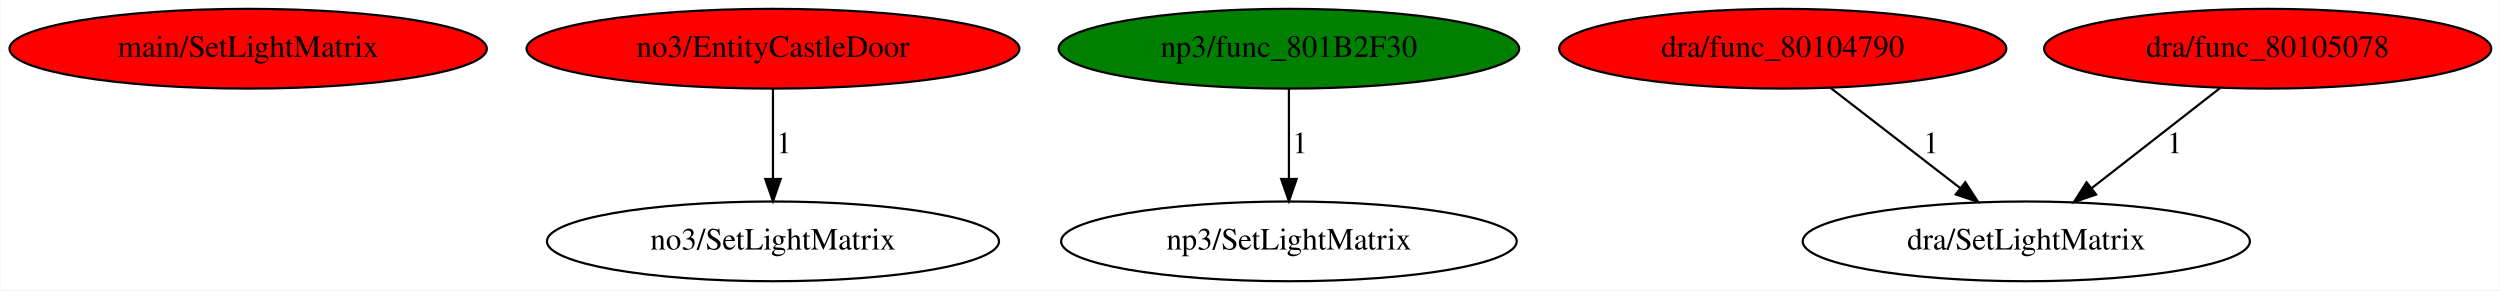
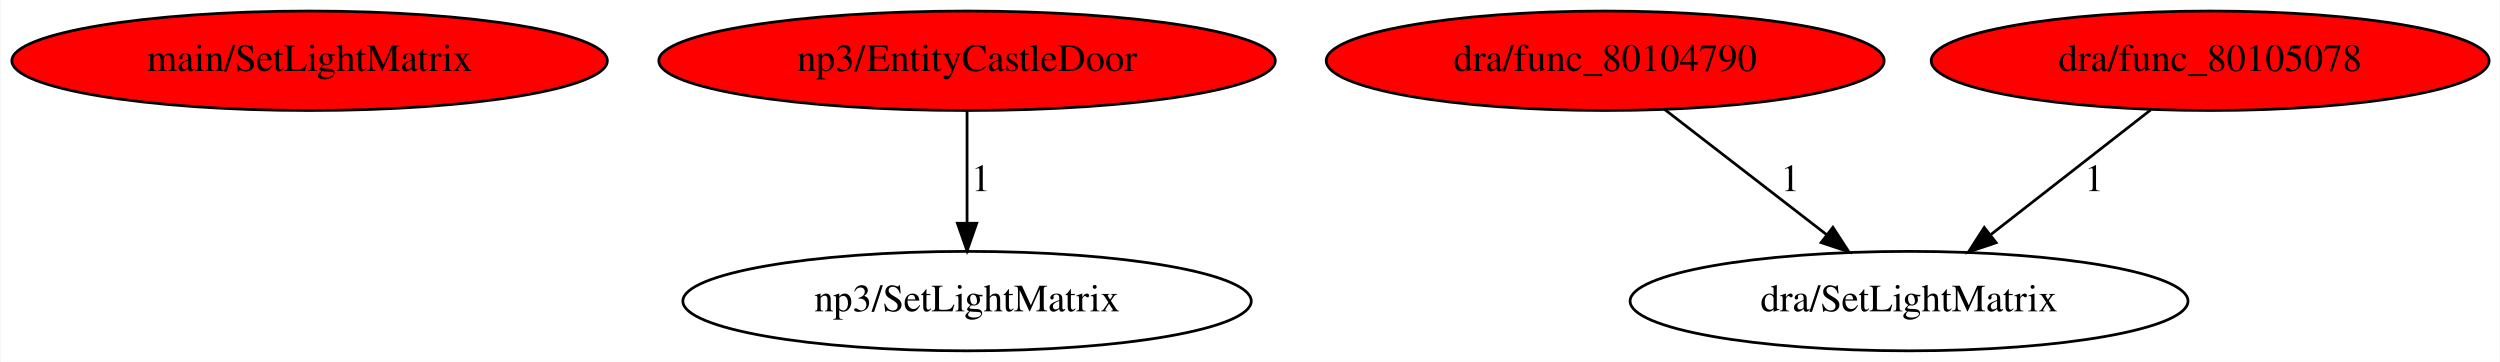
- <svg xmlns="http://www.w3.org/2000/svg" xmlns:xlink="http://www.w3.org/1999/xlink" width="1129pt" height="131pt" viewBox="0.00 0.00 1128.63 131.00">
+ <svg xmlns="http://www.w3.org/2000/svg" xmlns:xlink="http://www.w3.org/1999/xlink" width="905pt" height="131pt" viewBox="0.00 0.00 904.63 131.00">
  <g id="graph0" class="graph" transform="scale(1 1) rotate(0) translate(4 127)">
-     <polygon fill="white" stroke="transparent" points="-4,4 -4,-127 1124.63,-127 1124.63,4 -4,4" />
+     <polygon fill="white" stroke="transparent" points="-4,4 -4,-127 900.63,-127 900.63,4 -4,4" />
    <g id="node1" class="node">
      <ellipse fill="red" stroke="black" cx="107.89" cy="-105" rx="107.78" ry="18" />
      <text text-anchor="middle" x="107.89" y="-101.3" font-family="Times,serif" font-size="14.00">main/SetLightMatrix</text>
    </g>
    <g id="node2" class="node">
      <g id="a_node2">
-         <a xlink:href="EntityCastleDoor.svg" xlink:title="no3/EntityCastleDoor">
-           <ellipse fill="red" stroke="black" cx="344.89" cy="-105" rx="111.28" ry="18" />
-           <text text-anchor="middle" x="344.89" y="-101.3" font-family="Times,serif" font-size="14.00">no3/EntityCastleDoor</text>
+         <a xlink:href="EntityCastleDoor.svg" xlink:title="np3/EntityCastleDoor">
+           <ellipse fill="red" stroke="black" cx="345.89" cy="-105" rx="111.58" ry="18" />
+           <text text-anchor="middle" x="345.89" y="-101.3" font-family="Times,serif" font-size="14.00">np3/EntityCastleDoor</text>
        </a>
      </g>
    </g>
    <g id="node3" class="node">
-       <ellipse fill="none" stroke="black" cx="344.89" cy="-18" rx="102.08" ry="18" />
-       <text text-anchor="middle" x="344.89" y="-14.3" font-family="Times,serif" font-size="14.00">no3/SetLightMatrix</text>
+       <ellipse fill="none" stroke="black" cx="345.89" cy="-18" rx="102.88" ry="18" />
+       <text text-anchor="middle" x="345.89" y="-14.3" font-family="Times,serif" font-size="14.00">np3/SetLightMatrix</text>
    </g>
    <g id="edge1" class="edge">
-       <path fill="none" stroke="black" d="M344.89,-86.8C344.89,-75.16 344.89,-59.55 344.89,-46.24" />
-       <polygon fill="black" stroke="black" points="348.39,-46.18 344.89,-36.18 341.39,-46.18 348.39,-46.18" />
-       <text text-anchor="middle" x="349.89" y="-57.8" font-family="Times,serif" font-size="14.00">1</text>
+       <path fill="none" stroke="black" d="M345.89,-86.8C345.89,-75.16 345.89,-59.55 345.89,-46.24" />
+       <polygon fill="black" stroke="black" points="349.39,-46.18 345.89,-36.18 342.39,-46.18 349.39,-46.18" />
+       <text text-anchor="middle" x="350.89" y="-57.8" font-family="Times,serif" font-size="14.00">1</text>
    </g>
    <g id="node4" class="node">
      <g id="a_node4">
-         <a xlink:href="func_801B2F30.svg" xlink:title="np3/func_801B2F30">
-           <ellipse fill="green" stroke="black" cx="577.89" cy="-105" rx="103.98" ry="18" />
-           <text text-anchor="middle" x="577.89" y="-101.3" font-family="Times,serif" font-size="14.00">np3/func_801B2F30</text>
+         <a xlink:href="func_80104790.svg" xlink:title="dra/func_80104790">
+           <ellipse fill="red" stroke="black" cx="576.89" cy="-105" rx="100.98" ry="18" />
+           <text text-anchor="middle" x="576.89" y="-101.3" font-family="Times,serif" font-size="14.00">dra/func_80104790</text>
        </a>
      </g>
    </g>
    <g id="node5" class="node">
-       <ellipse fill="none" stroke="black" cx="577.89" cy="-18" rx="102.88" ry="18" />
-       <text text-anchor="middle" x="577.89" y="-14.3" font-family="Times,serif" font-size="14.00">np3/SetLightMatrix</text>
+       <ellipse fill="none" stroke="black" cx="686.89" cy="-18" rx="100.98" ry="18" />
+       <text text-anchor="middle" x="686.89" y="-14.3" font-family="Times,serif" font-size="14.00">dra/SetLightMatrix</text>
    </g>
    <g id="edge2" class="edge">
-       <path fill="none" stroke="black" d="M577.89,-86.8C577.89,-75.16 577.89,-59.55 577.89,-46.24" />
-       <polygon fill="black" stroke="black" points="581.39,-46.18 577.89,-36.18 574.39,-46.18 581.39,-46.18" />
-       <text text-anchor="middle" x="582.89" y="-57.8" font-family="Times,serif" font-size="14.00">1</text>
+       <path fill="none" stroke="black" d="M598.36,-87.41C615.06,-74.51 638.43,-56.45 656.96,-42.13" />
+       <polygon fill="black" stroke="black" points="659.33,-44.72 665.1,-35.84 655.05,-39.18 659.33,-44.72" />
+       <text text-anchor="middle" x="643.89" y="-57.8" font-family="Times,serif" font-size="14.00">1</text>
    </g>
    <g id="node6" class="node">
      <g id="a_node6">
-         <a xlink:href="func_80104790.svg" xlink:title="dra/func_80104790">
-           <ellipse fill="red" stroke="black" cx="800.89" cy="-105" rx="100.98" ry="18" />
-           <text text-anchor="middle" x="800.89" y="-101.3" font-family="Times,serif" font-size="14.00">dra/func_80104790</text>
+         <a xlink:href="func_80105078.svg" xlink:title="dra/func_80105078">
+           <ellipse fill="red" stroke="black" cx="795.89" cy="-105" rx="100.98" ry="18" />
+           <text text-anchor="middle" x="795.89" y="-101.3" font-family="Times,serif" font-size="14.00">dra/func_80105078</text>
        </a>
      </g>
    </g>
-     <g id="node7" class="node">
-       <ellipse fill="none" stroke="black" cx="910.89" cy="-18" rx="100.98" ry="18" />
-       <text text-anchor="middle" x="910.89" y="-14.3" font-family="Times,serif" font-size="14.00">dra/SetLightMatrix</text>
-     </g>
    <g id="edge3" class="edge">
-       <path fill="none" stroke="black" d="M822.36,-87.41C839.06,-74.51 862.43,-56.45 880.96,-42.13" />
-       <polygon fill="black" stroke="black" points="883.33,-44.72 889.1,-35.84 879.05,-39.18 883.33,-44.72" />
-       <text text-anchor="middle" x="867.89" y="-57.8" font-family="Times,serif" font-size="14.00">1</text>
-     </g>
-     <g id="node8" class="node">
-       <g id="a_node8">
-         <a xlink:href="func_80105078.svg" xlink:title="dra/func_80105078">
-           <ellipse fill="red" stroke="black" cx="1019.89" cy="-105" rx="100.98" ry="18" />
-           <text text-anchor="middle" x="1019.89" y="-101.3" font-family="Times,serif" font-size="14.00">dra/func_80105078</text>
-         </a>
-       </g>
-     </g>
-     <g id="edge4" class="edge">
-       <path fill="none" stroke="black" d="M998.36,-87.21C981.78,-74.28 958.7,-56.28 940.41,-42.02" />
-       <polygon fill="black" stroke="black" points="942.42,-39.15 932.38,-35.76 938.11,-44.67 942.42,-39.15" />
-       <text text-anchor="middle" x="977.89" y="-57.8" font-family="Times,serif" font-size="14.00">1</text>
+       <path fill="none" stroke="black" d="M774.36,-87.21C757.78,-74.28 734.7,-56.28 716.41,-42.02" />
+       <polygon fill="black" stroke="black" points="718.42,-39.15 708.38,-35.76 714.11,-44.67 718.42,-39.15" />
+       <text text-anchor="middle" x="753.89" y="-57.8" font-family="Times,serif" font-size="14.00">1</text>
    </g>
  </g>
</svg>
